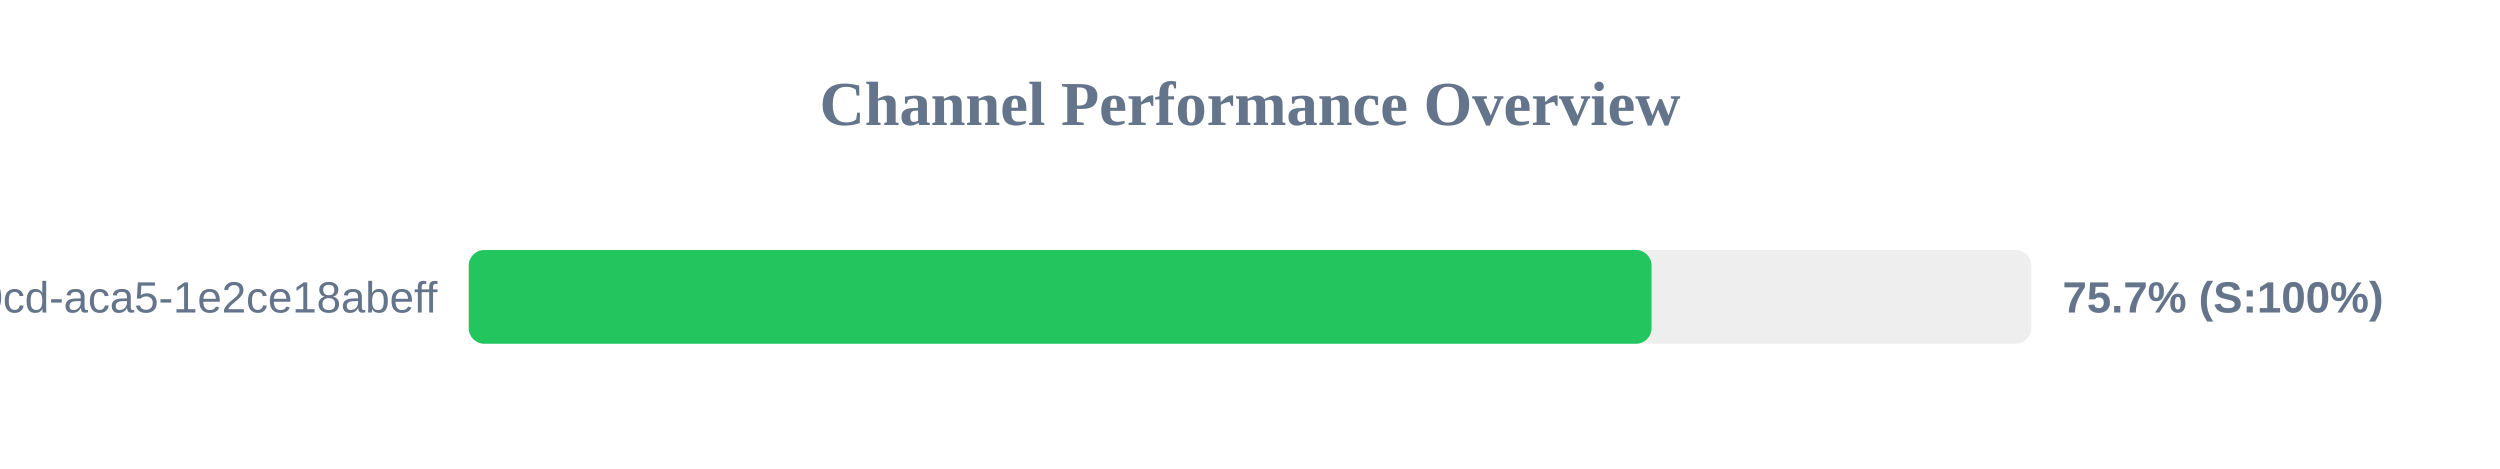
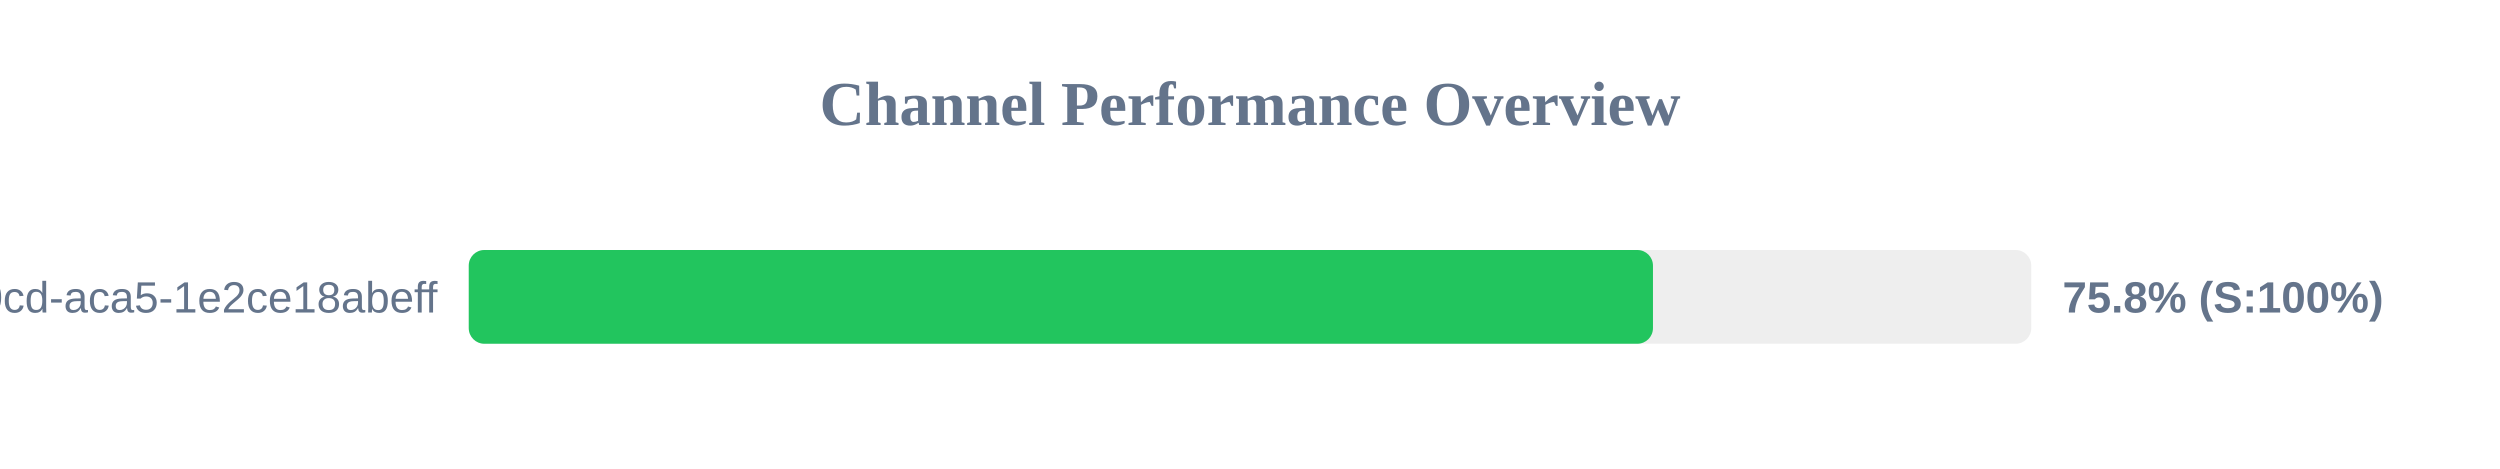
<svg xmlns="http://www.w3.org/2000/svg" width="800" height="150" version="1.1">
  <style>
        .row { font: 14px Arial; fill: #64748b; }
        .score { font: bold 14px Arial; fill: #64748b; }
    </style>
  <text x="400" y="40" text-anchor="middle" font-size="20px" font-weight="bold" fill="#64748b">Channel Performance Overview</text>
  <rect x="150" y="80" width="500" height="30" fill="#eee" rx="5" />
-   <rect x="150" y="80" width="378.5" height="30" fill="#22c55e" rx="5" />
+   <rect x="150" y="80" width="378.95" height="30" fill="#22c55e" rx="5" />
  <text x="140" y="100" text-anchor="end" class="row">?uuid=ebbeef45-0fd8-40cd-aca5-1e2ce18abeff</text>
-   <text x="660" y="100" text-anchor="start" class="score">75.7% (S:100%)</text>
+   <text x="660" y="100" text-anchor="start" class="score">75.8% (S:100%)</text>
</svg>
